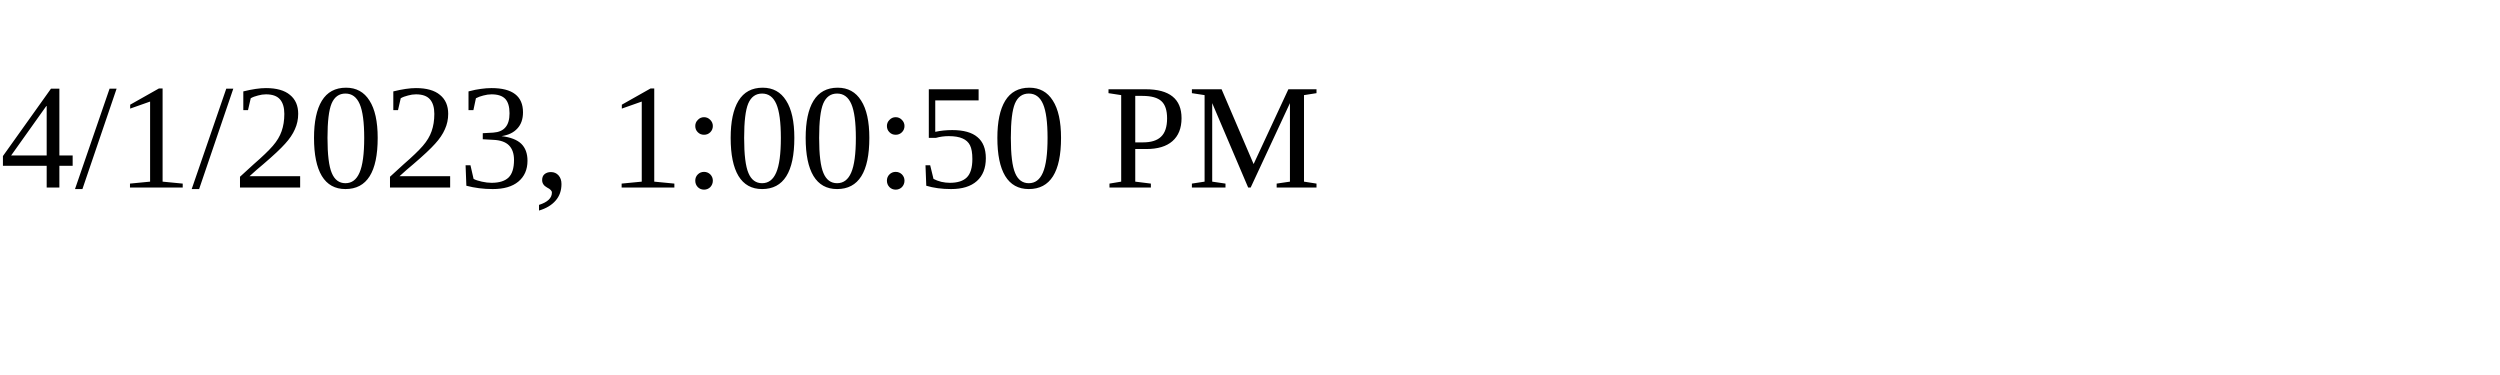
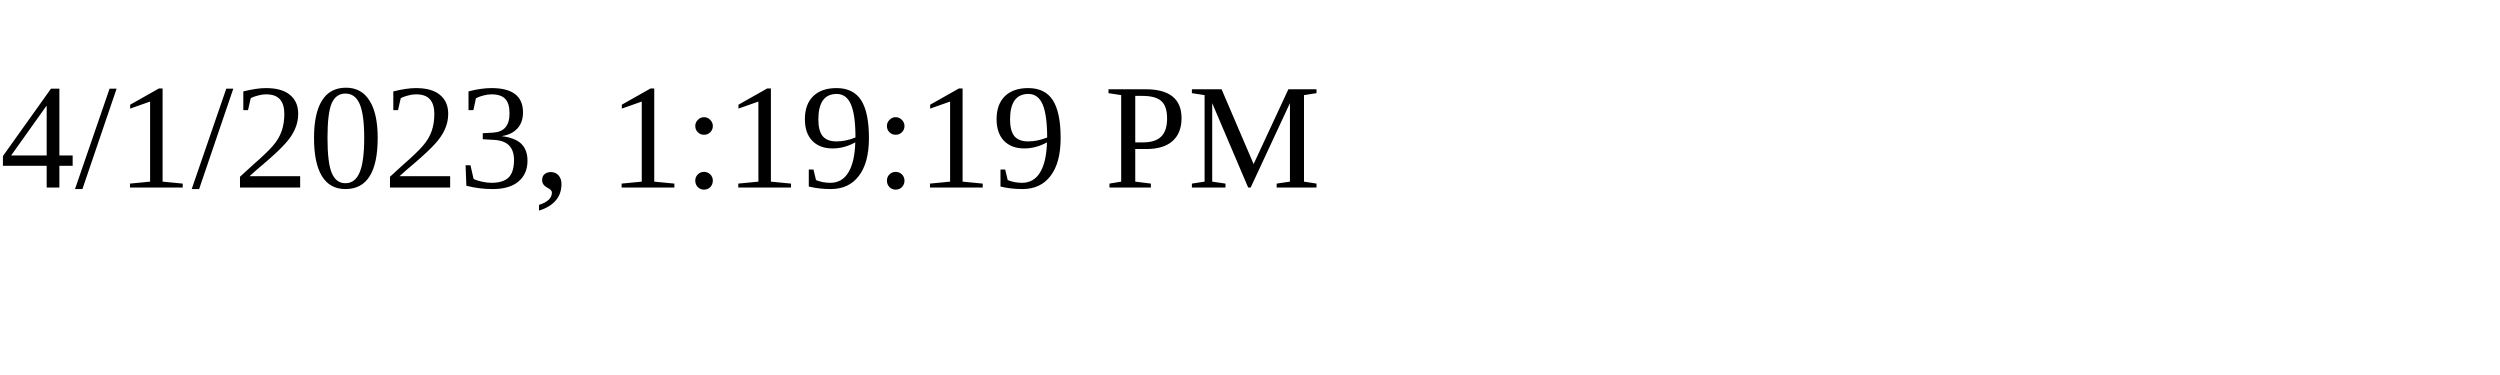
<svg xmlns="http://www.w3.org/2000/svg" height="30" width="200">
-   <text x="0" y="15">4/1/2023, 1:00:50 PM</text>
+   <text x="0" y="15">4/1/2023, 1:19:19 PM</text>
</svg>
